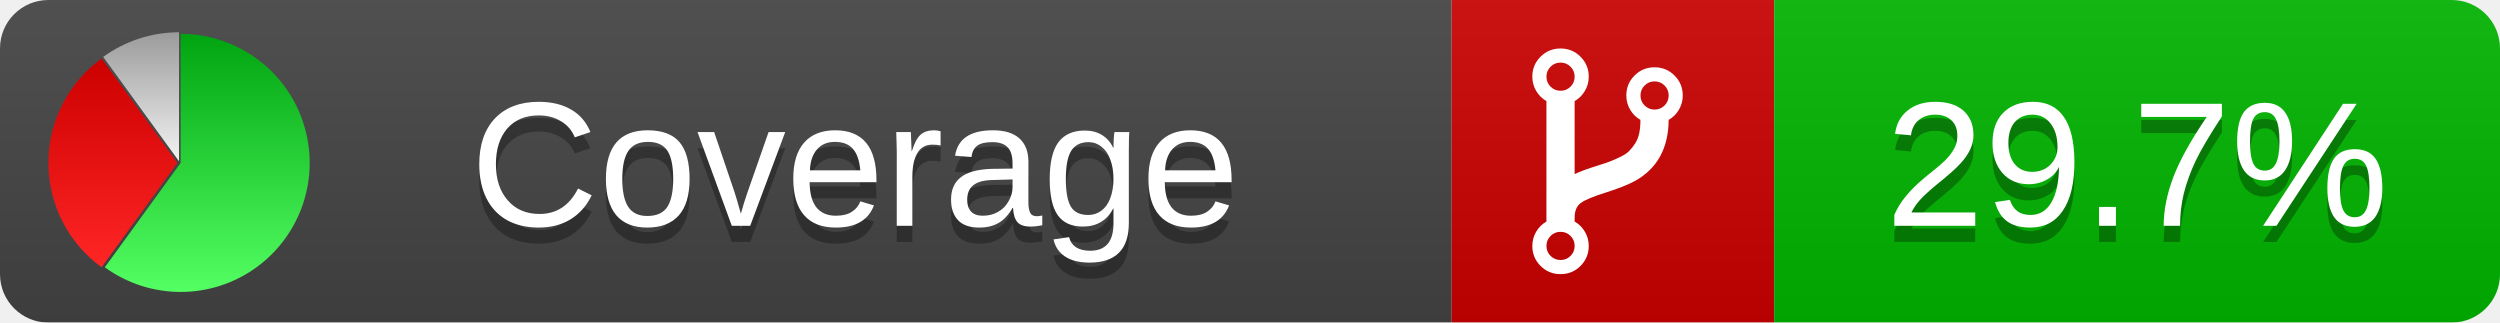
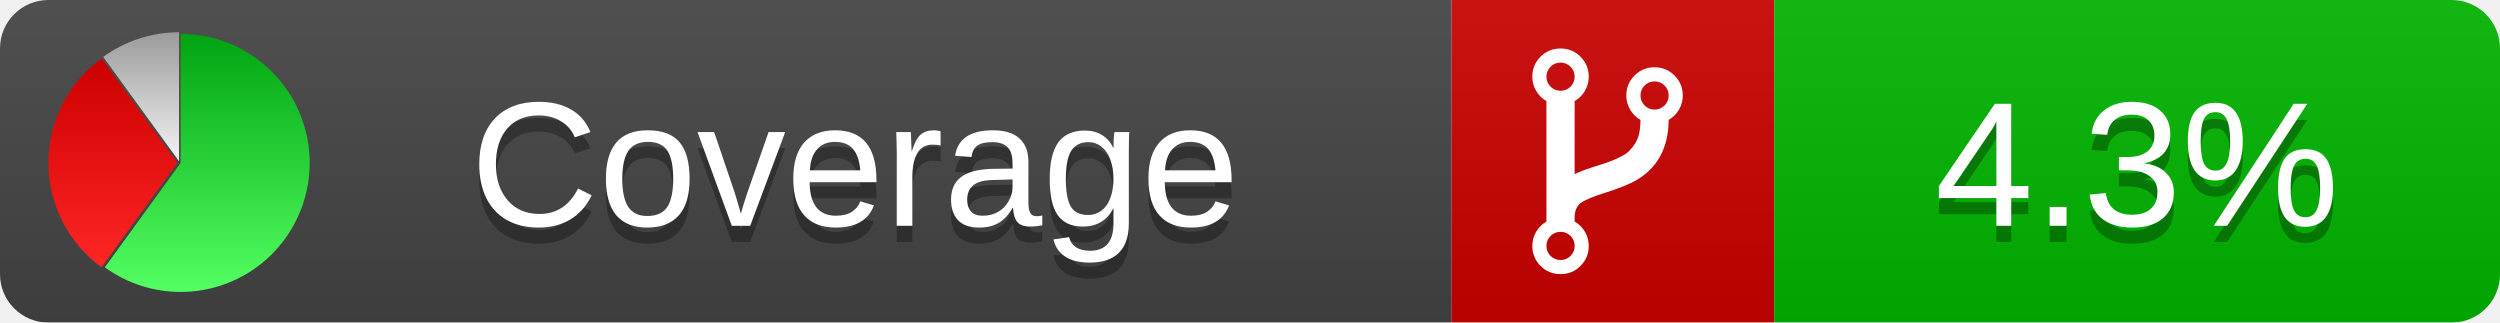
<svg xmlns="http://www.w3.org/2000/svg" xmlns:xlink="http://www.w3.org/1999/xlink" width="155" height="20">
  <style type="text/css">
          
            @keyframes fadeout {
              0 % { visibility: visible; opacity: 1; }
              40% { visibility: visible; opacity: 1; }
              50% { visibility: hidden; opacity: 0; }
              90% { visibility: hidden; opacity: 0; }
              100% { visibility: visible; opacity: 1; }
            }
            @keyframes fadein {
              0% { visibility: hidden; opacity: 0; }
              40% { visibility: hidden; opacity: 0; }
              50% { visibility: visible; opacity: 1; }
              90% { visibility: visible; opacity: 1; }
              100% { visibility: hidden; opacity: 0; }
            }
            .linecoverage {
                animation-duration: 10s;
                animation-name: fadeout;
                animation-iteration-count: infinite;
            }
            .branchcoverage {
                animation-duration: 10s;
                animation-name: fadein;
                animation-iteration-count: infinite;
            }
          
    </style>
  <defs>
    <linearGradient id="gradient" x2="0" y2="100%">
      <stop offset="0" stop-color="#bbb" stop-opacity=".1" />
      <stop offset="1" stop-opacity=".1" />
    </linearGradient>
    <linearGradient id="green" x2="0" y2="100%">
      <stop offset="0" stop-color="#00A410" />
      <stop offset="1" stop-color="#53FF63" />
    </linearGradient>
    <linearGradient id="red" x2="0" y2="100%">
      <stop offset="0" stop-color="#C00" />
      <stop offset="1" stop-color="#FF2525" />
    </linearGradient>
    <linearGradient id="gray" x2="0" y2="100%">
      <stop offset="0" stop-color="#9B9B9B" />
      <stop offset="1" stop-color="#F3F3F3" />
    </linearGradient>
    <mask id="mask">
      <rect width="155" height="20" rx="3" fill="#fff" />
    </mask>
    <g id="icon">
      <path style="fill:url(#green);" d="M205,202.5 l0,-200 a200,200 0 1,1 -117.558,361.803 z" />
      <path style="fill:url(#red);" d="M200,202.5 l-117.558,161.803 a200,200 0 0,1 0,-323.607 z" />
      <path style="fill:url(#gray);" d="M202.5,200 l-117.558,-161.803 a200,200 0 0,1 117.558,-38.196 z" />
    </g>
  </defs>
  <g mask="url(#mask)">
    <rect x="0" y="0" width="90" height="20" fill="#444" />
    <rect x="90" y="0" width="20" height="20" fill="#c00" />
    <rect x="110" y="0" width="45" height="20" fill="#00B600" />
    <rect x="0" y="0" width="155" height="20" fill="url(#gradient)" />
  </g>
  <g>
    <path class="" fill="#fff" d="m 97.628,15.247 q 0,-0.364 -0.255,-0.619 -0.255,-0.255 -0.619,-0.255 -0.364,0 -0.619,0.255 -0.255,0.255 -0.255,0.619 0,0.364 0.255,0.619 0.255,0.255 0.619,0.255 0.364,0 0.619,-0.255 0.255,-0.255 0.255,-0.619 z m 0,-10.493 q 0,-0.364 -0.255,-0.619 -0.255,-0.255 -0.619,-0.255 -0.364,0 -0.619,0.255 -0.255,0.255 -0.255,0.619 0,0.364 0.255,0.619 0.255,0.255 0.619,0.255 0.364,0 0.619,-0.255 0.255,-0.255 0.255,-0.619 z m 5.83,1.166 q 0,-0.364 -0.255,-0.619 -0.255,-0.255 -0.619,-0.255 -0.364,0 -0.619,0.255 -0.255,0.255 -0.255,0.619 0,0.364 0.255,0.619 0.255,0.255 0.619,0.255 0.364,0 0.619,-0.255 0.255,-0.255 0.255,-0.619 z m 0.874,0 q 0,0.474 -0.237,0.879 -0.237,0.405 -0.638,0.633 -0.018,2.614 -2.059,3.771 -0.619,0.346 -1.849,0.738 -1.166,0.364 -1.544,0.647 -0.378,0.282 -0.378,0.911 l 0,0.237 q 0.401,0.228 0.638,0.633 0.237,0.405 0.237,0.879 0,0.729 -0.51,1.239 -0.51,0.51 -1.239,0.51 -0.729,0 -1.239,-0.51 -0.51,-0.51 -0.51,-1.239 0,-0.474 0.237,-0.879 0.237,-0.405 0.638,-0.633 l 0,-7.469 q -0.401,-0.228 -0.638,-0.633 -0.237,-0.405 -0.237,-0.879 0,-0.729 0.51,-1.239 0.51,-0.51 1.239,-0.51 0.729,0 1.239,0.51 0.51,0.51 0.51,1.239 0,0.474 -0.237,0.879 -0.237,0.405 -0.638,0.633 l 0,4.527 q 0.492,-0.237 1.403,-0.519 0.501,-0.155 0.797,-0.269 0.296,-0.114 0.642,-0.282 0.346,-0.169 0.537,-0.36 0.191,-0.191 0.369,-0.465 0.178,-0.273 0.255,-0.633 0.077,-0.36 0.077,-0.833 -0.401,-0.228 -0.638,-0.633 -0.237,-0.405 -0.237,-0.879 0,-0.729 0.51,-1.239 0.51,-0.51 1.239,-0.51 0.729,0 1.239,0.51 0.51,0.51 0.51,1.239 z" />
  </g>
  <g fill="#fff" text-anchor="middle" font-family="Verdana,Arial,Geneva,sans-serif" font-size="11">
    <a xlink:href="https://github.com/danielpalme/ReportGenerator" target="_top">
      <use xlink:href="#icon" transform="translate(3,2) scale(.04)" />
    </a>
    <text x="53" y="15" fill="#010101" fill-opacity=".3">Coverage</text>
    <text x="53" y="14" fill="#fff">Coverage</text>
-     <text class="" x="132.5" y="15" fill="#010101" fill-opacity=".3">29.7%</text>
-     <text class="" x="132.5" y="14">29.7%</text>
+     <text class="" x="132.5" y="15" fill="#010101" fill-opacity=".3">4.3%</text>
+     <text class="" x="132.5" y="14">4.3%</text>
  </g>
  <g>
    <rect class="" x="90" y="0" width="65" height="20" fill-opacity="0" />
  </g>
</svg>
